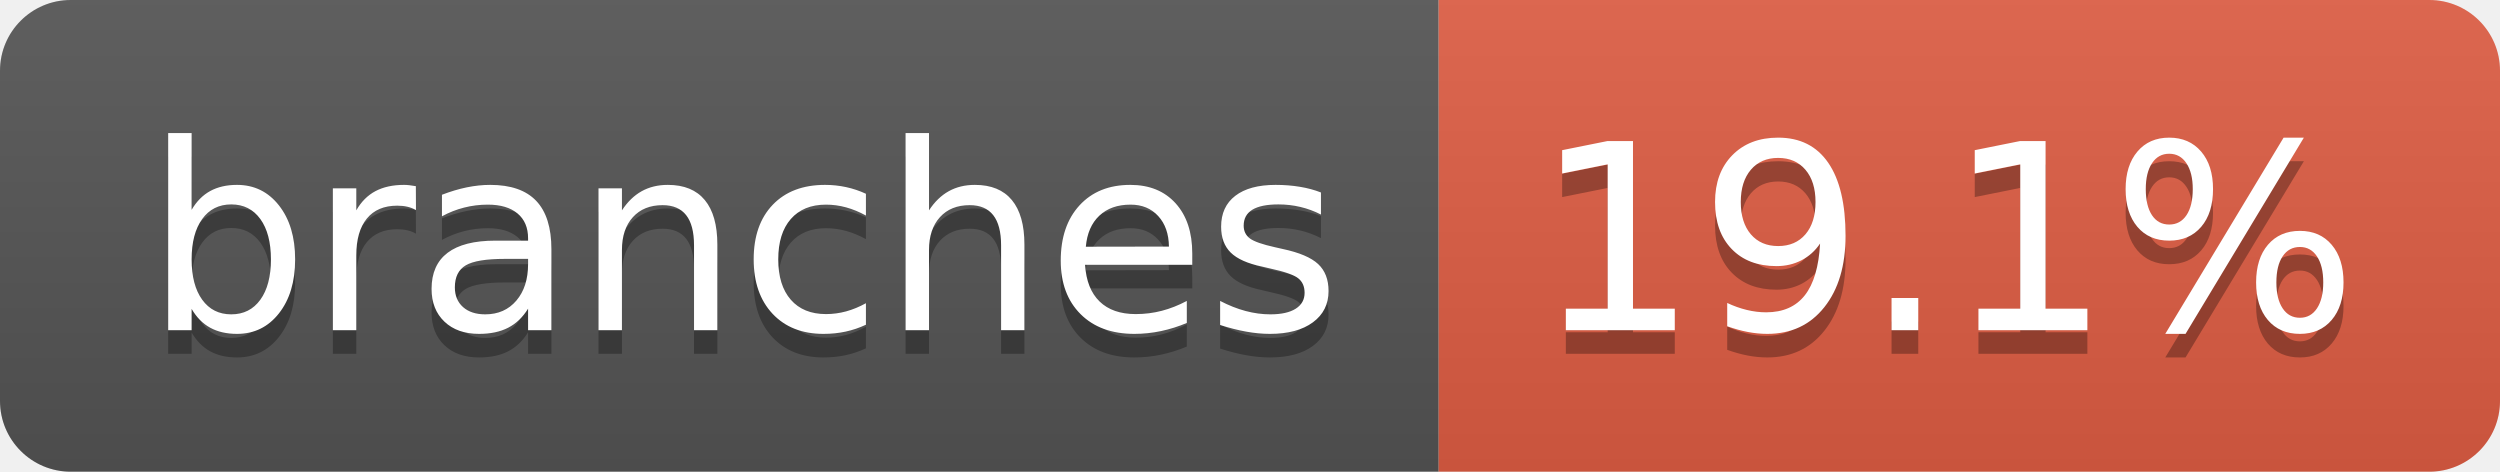
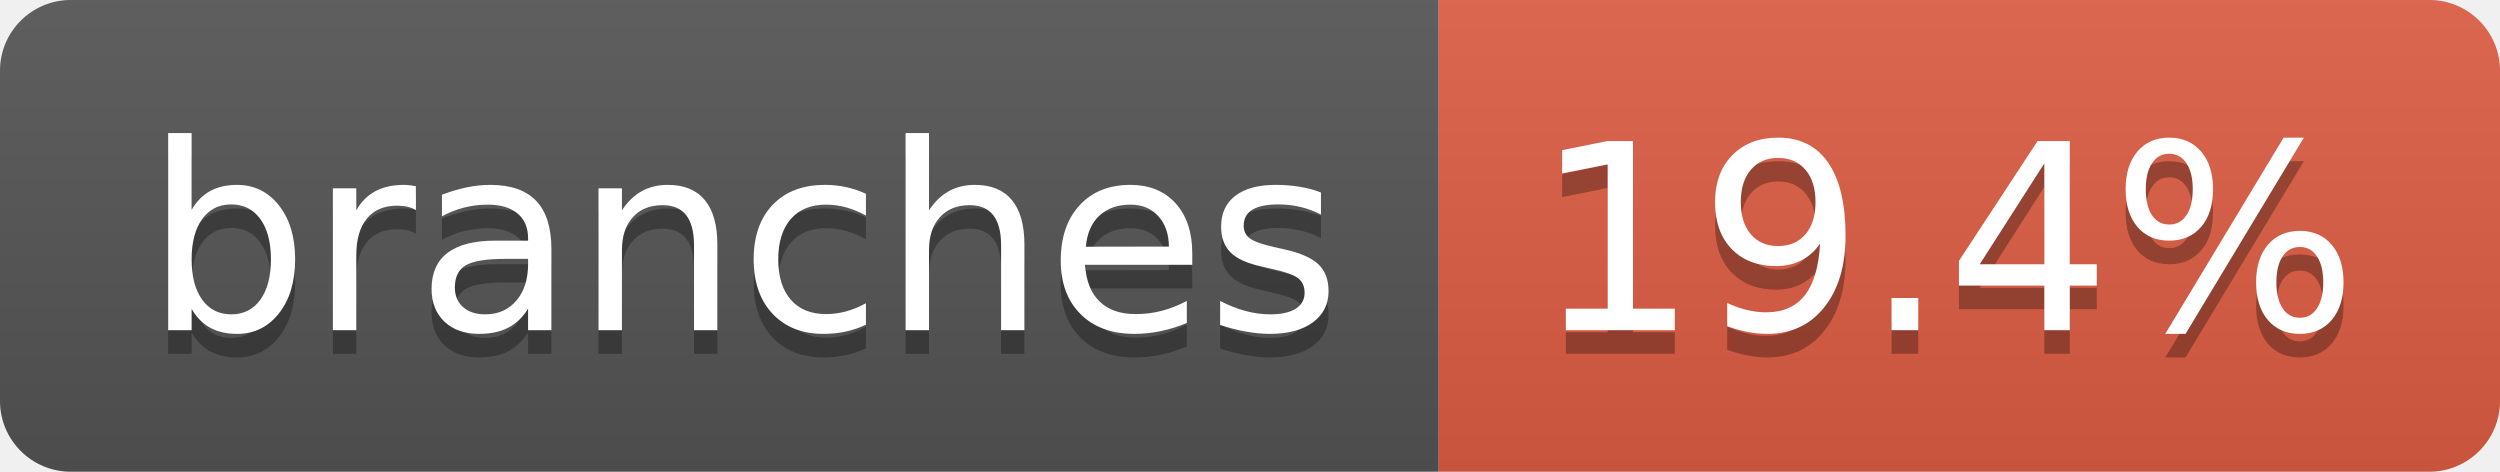
- <svg xmlns="http://www.w3.org/2000/svg" width="106" height="20" role="img" aria-label="branches: 19.1%">
+ <svg xmlns="http://www.w3.org/2000/svg" width="106" height="20" role="img" aria-label="branches: 19.4%">
  <linearGradient id="s" x2="0" y2="100%">
    <stop offset="0" stop-color="#bbb" stop-opacity=".1" />
    <stop offset="1" stop-opacity=".1" />
  </linearGradient>
  <clipPath id="r">
    <rect width="106" height="20" rx="3" fill="#fff" />
  </clipPath>
  <g clip-path="url(#r)">
    <rect width="61" height="20" fill="#555" />
    <rect x="61" width="45" height="20" fill="#e05d44" />
    <rect width="106" height="20" fill="url(#s)" />
  </g>
  <g fill="#fff" text-anchor="middle" font-family="Verdana,Geneva,DejaVu Sans,sans-serif" text-rendering="geometricPrecision" font-size="110">
    <text aria-hidden="true" x="315" y="150" fill="#010101" fill-opacity=".3" transform="scale(.1)" textLength="507">branches</text>
    <text x="315" y="140" transform="scale(.1)" fill="#fff" textLength="507">branches</text>
-     <text aria-hidden="true" x="825" y="150" fill="#010101" fill-opacity=".3" transform="scale(.1)" textLength="350">19.1%</text>
-     <text x="825" y="140" transform="scale(.1)" fill="#fff" textLength="350">19.1%</text>
+     <text aria-hidden="true" x="825" y="150" fill="#010101" fill-opacity=".3" transform="scale(.1)" textLength="350">19.4%</text>
+     <text x="825" y="140" transform="scale(.1)" fill="#fff" textLength="350">19.4%</text>
  </g>
</svg>
